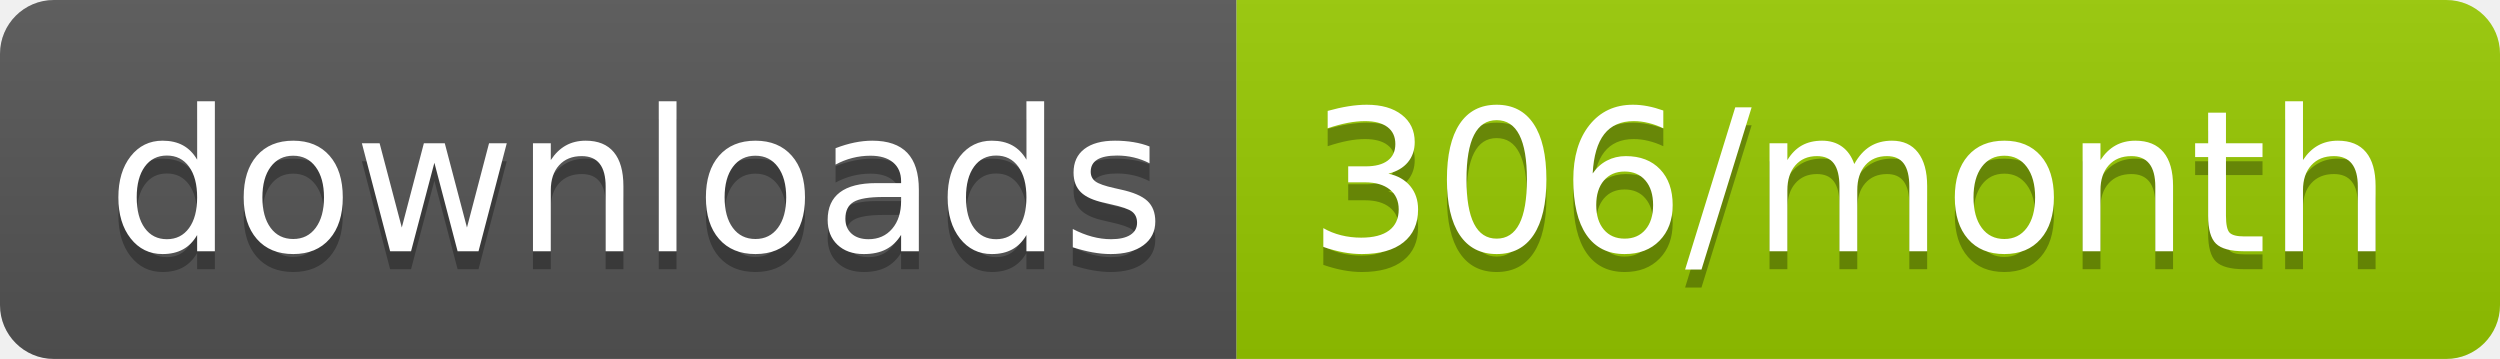
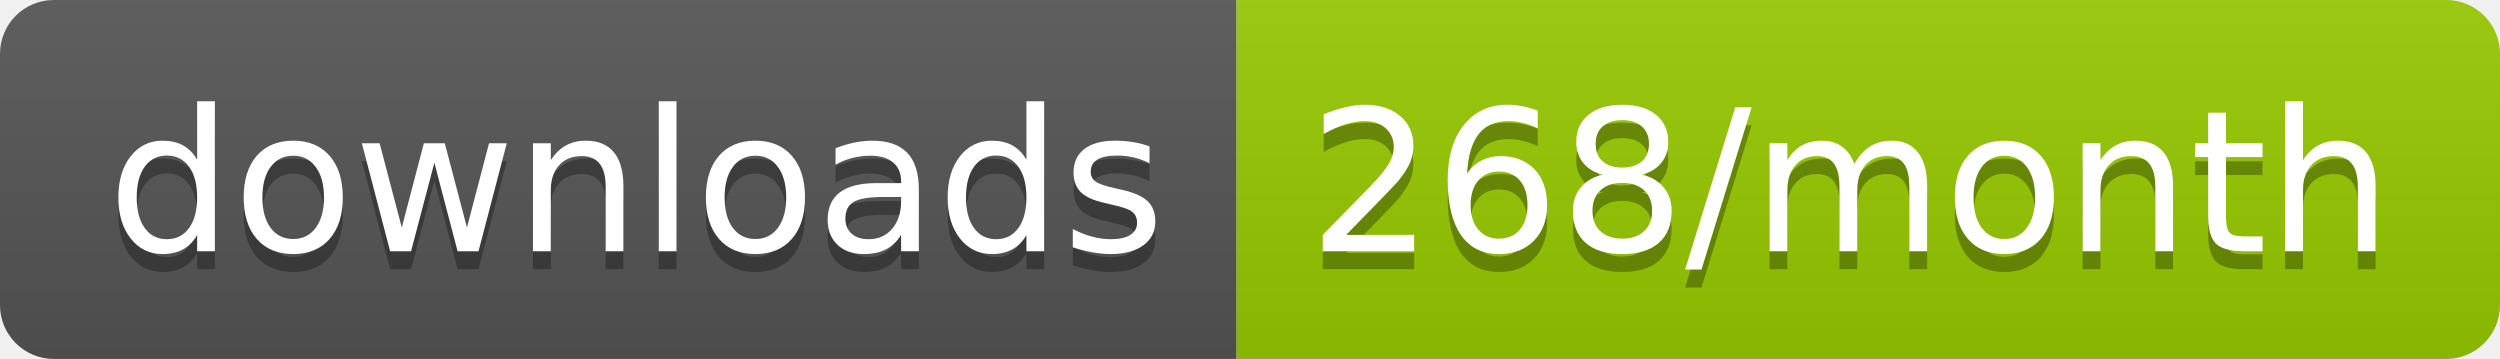
<svg xmlns="http://www.w3.org/2000/svg" width="139.3" height="20">
  <linearGradient id="smooth" x2="0" y2="100%">
    <stop offset="0" stop-color="#bbb" stop-opacity=".1" />
    <stop offset="1" stop-opacity=".1" />
  </linearGradient>
  <clipPath id="round">
    <rect width="139.3" height="20" rx="3" fill="#fff" />
  </clipPath>
  <g clip-path="url(#round)">
    <rect width="68.9" height="20" fill="#555" />
    <rect x="68.9" width="70.4" height="20" fill="#97CA00" />
    <rect width="139.3" height="20" fill="url(#smooth)" />
  </g>
  <g fill="#fff" text-anchor="middle" font-family="DejaVu Sans,Verdana,Geneva,sans-serif" font-size="110">
    <text x="354.5" y="150" fill="#010101" fill-opacity=".3" transform="scale(0.1)" textLength="589.0" lengthAdjust="spacing">downloads</text>
    <text x="354.5" y="140" transform="scale(0.1)" textLength="589.0" lengthAdjust="spacing">downloads</text>
-     <text x="1031.0" y="150" fill="#010101" fill-opacity=".3" transform="scale(0.1)" textLength="604.0" lengthAdjust="spacing">306/month</text>
-     <text x="1031.0" y="140" transform="scale(0.1)" textLength="604.0" lengthAdjust="spacing">306/month</text>
+     <text x="1031.0" y="150" fill="#010101" fill-opacity=".3" transform="scale(0.1)" textLength="604.0" lengthAdjust="spacing">268/month</text>
+     <text x="1031.0" y="140" transform="scale(0.1)" textLength="604.0" lengthAdjust="spacing">268/month</text>
  </g>
</svg>
